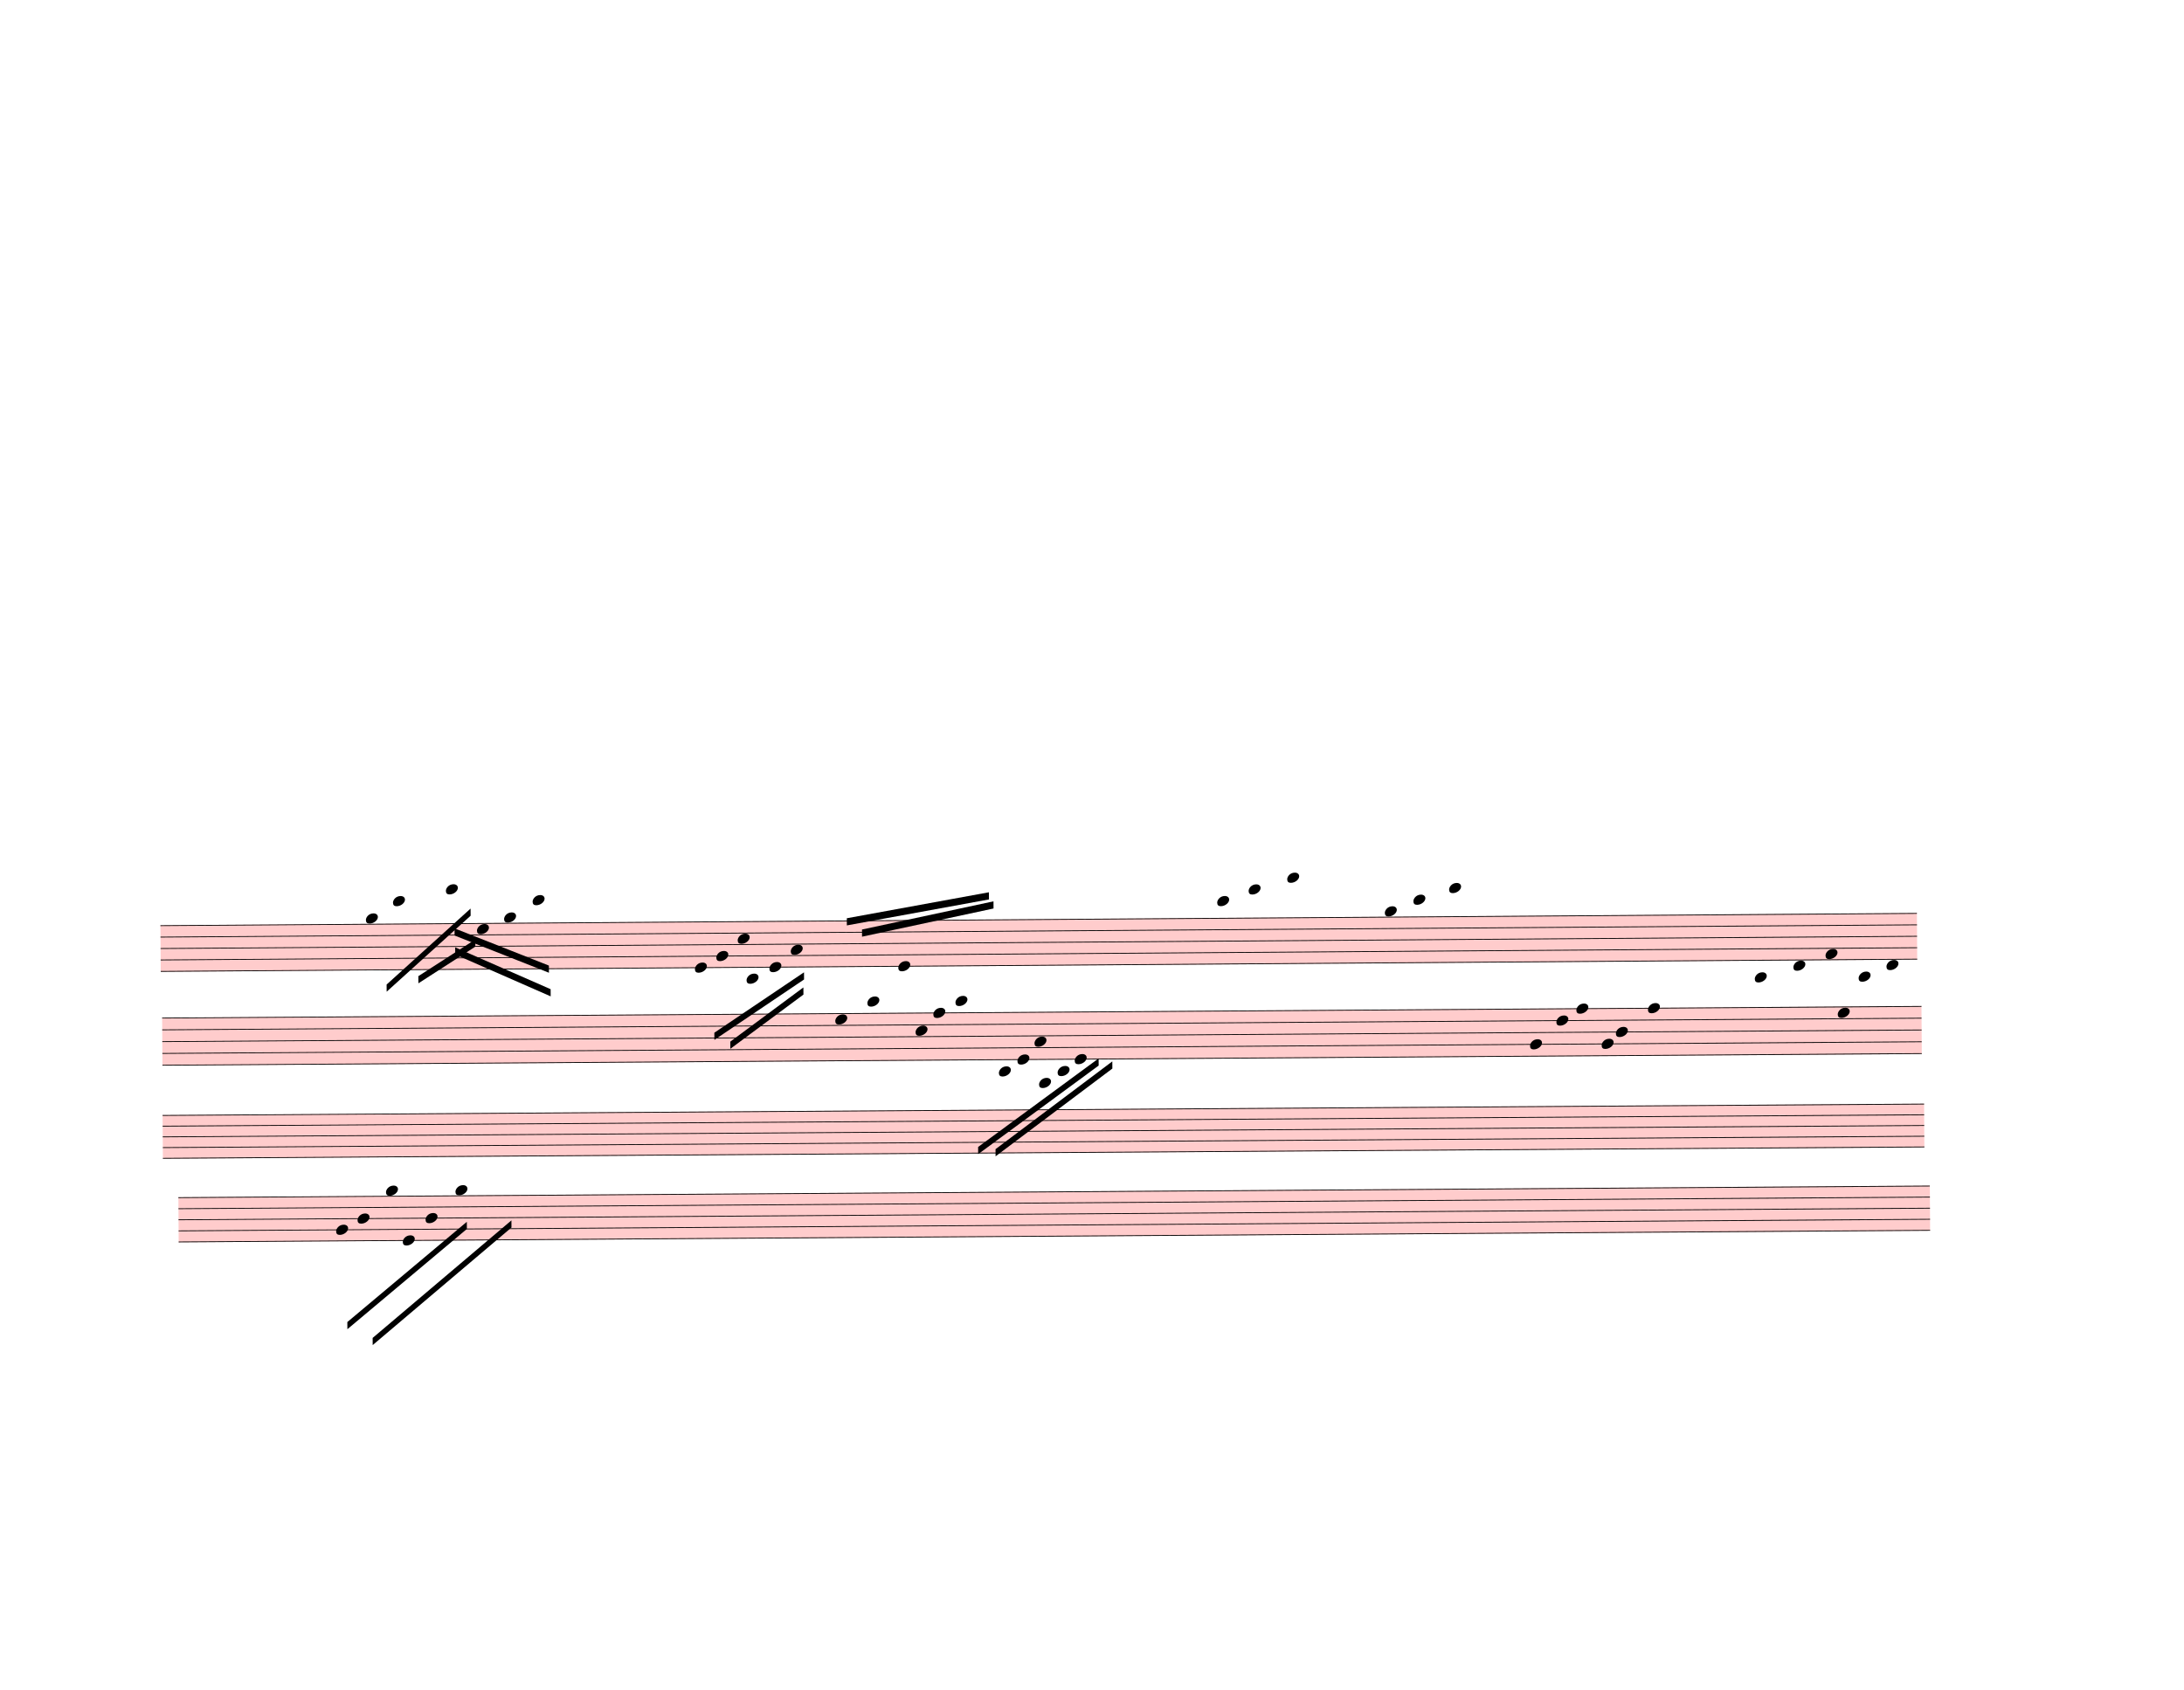
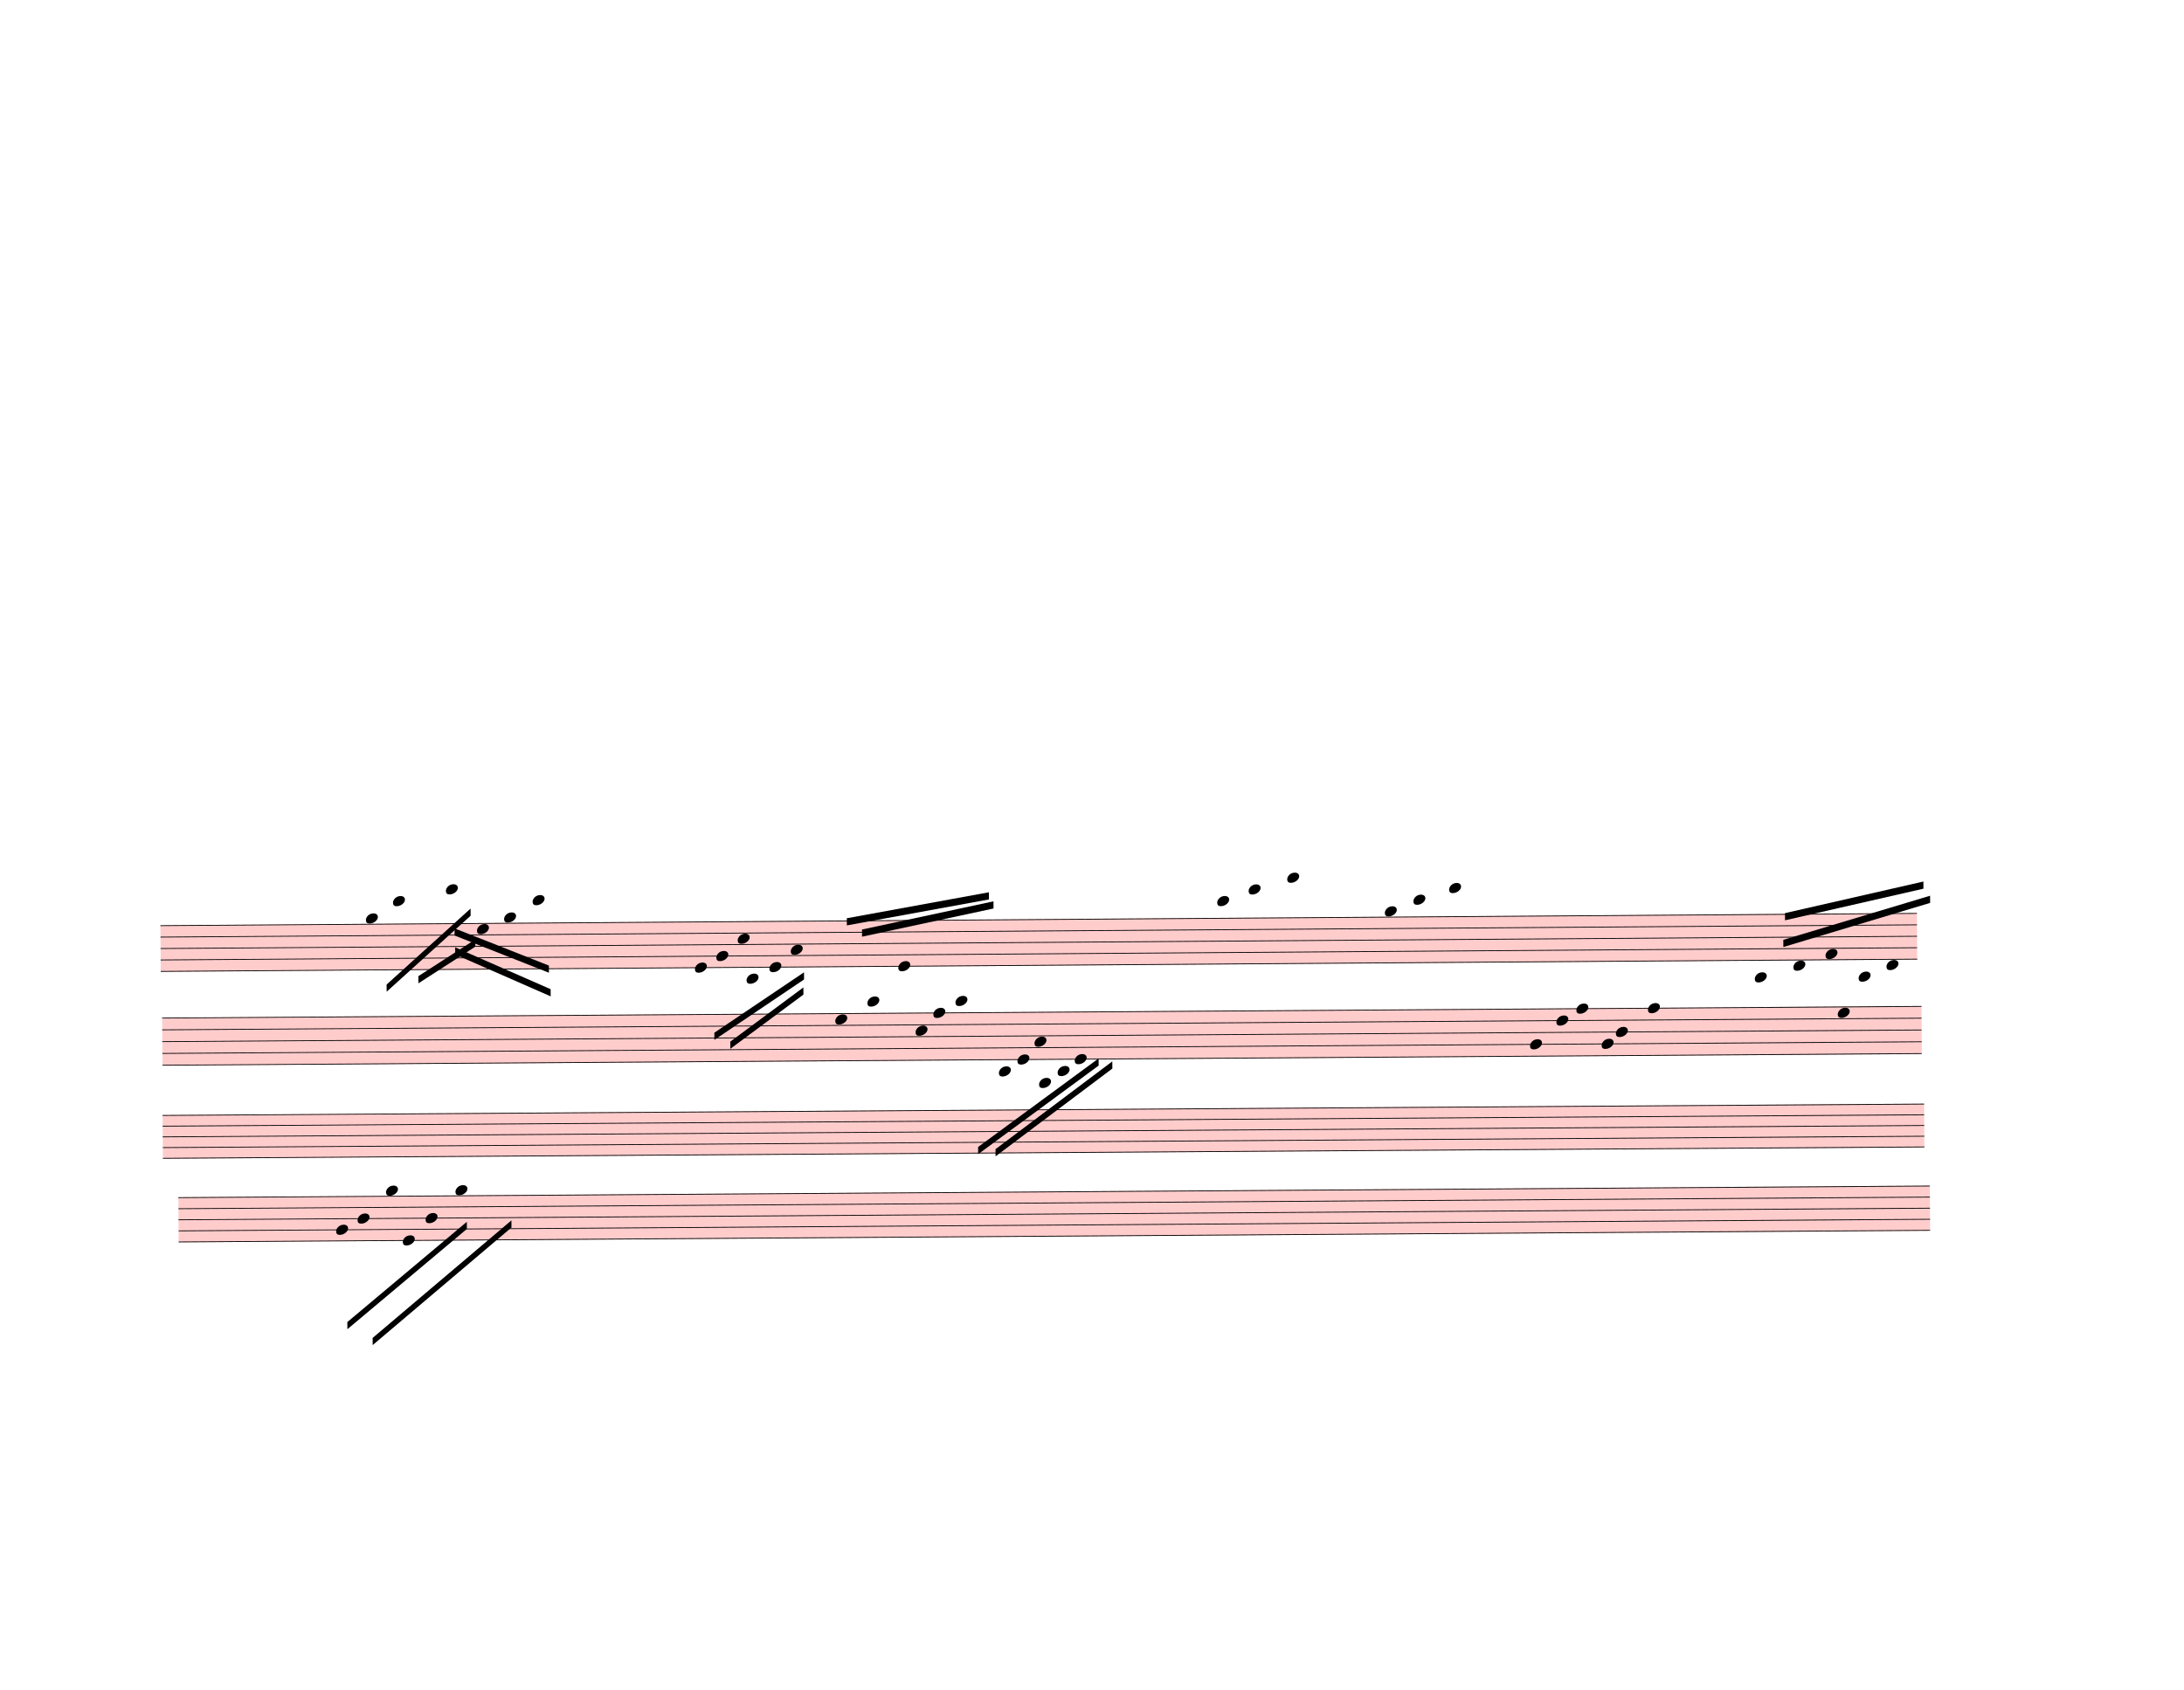
<svg xmlns="http://www.w3.org/2000/svg" width="762.5px" height="590px" viewBox="0 0 27450 21240" version="1.1" overflow="visible">
  <defs>
    <style type="text/css">
    /* .staff * {
      fill: #000;
      stroke: #000;
    }

    .deletionBack {
      fill: #00000033;
    } */
  </style>
    <symbol id="sym_notehead_quarter" viewBox="0 0 1000 1000" overflow="inherit">
      <path transform="scale(1,-1)" d="M0 -39c0 68 73 172 200 172c66 0 114 -37 114 -95c0 -84 -106 -171 -218 -171c-64 0 -96 30 -96 94z" />
    </symbol>
  </defs>
  <g class="rastrums">
    <g class="rastrum" data-id="rac9d9123-17b8-4291-a9ab-690fbb5ec717" style="transform: rotate(-0.4deg); transform-origin: 1935px 11646px;">
      <g class="rastrum bounding-box" data-id="bbox-rac9d9123-17b8-4291-a9ab-690fbb5ec717">
        <rect x="1935" y="11646" width="22077" height="585" fill="#ff000033" />
      </g>
      <path d="M1935 11651 L24012 11651" stroke-width="10" stroke="black" />
      <path d="M1935 11794.75 L24012 11794.75" stroke-width="10" stroke="black" />
      <path d="M1935 11938.5 L24012 11938.5" stroke-width="10" stroke="black" />
      <path d="M1935 12082.25 L24012 12082.25" stroke-width="10" stroke="black" />
      <path d="M1935 12226 L24012 12226" stroke-width="10" stroke="black" />
    </g>
    <g class="rastrum" data-id="rb7f16a48-b786-4a0e-8e0a-a9d3dc60d509" style="transform: rotate(-0.38deg); transform-origin: 1953px 12807px;">
      <g class="rastrum bounding-box" data-id="bbox-rb7f16a48-b786-4a0e-8e0a-a9d3dc60d509">
        <rect x="1953" y="12807" width="22113" height="603" fill="#ff000033" />
      </g>
      <path d="M1953 12812 L24066 12812" stroke-width="10" stroke="black" />
      <path d="M1953 12960.25 L24066 12960.25" stroke-width="10" stroke="black" />
      <path d="M1953 13108.5 L24066 13108.5" stroke-width="10" stroke="black" />
      <path d="M1953 13256.75 L24066 13256.75" stroke-width="10" stroke="black" />
      <path d="M1953 13405 L24066 13405" stroke-width="10" stroke="black" />
    </g>
    <g class="rastrum" data-id="rf7c67488-0ba9-4a81-83a6-d9ce22ff32ae" style="transform: rotate(-0.37deg); transform-origin: 1953px 14031px;">
      <g class="rastrum bounding-box" data-id="bbox-rf7c67488-0ba9-4a81-83a6-d9ce22ff32ae">
        <rect x="1953" y="14031" width="22140" height="549" fill="#ff000033" />
      </g>
      <path d="M1953 14036 L24093 14036" stroke-width="10" stroke="black" />
      <path d="M1953 14170.75 L24093 14170.75" stroke-width="10" stroke="black" />
      <path d="M1953 14305.5 L24093 14305.5" stroke-width="10" stroke="black" />
      <path d="M1953 14440.25 L24093 14440.25" stroke-width="10" stroke="black" />
      <path d="M1953 14575 L24093 14575" stroke-width="10" stroke="black" />
    </g>
    <g class="rastrum" data-id="r6bf3bf6d-bb67-49e2-8505-6adab573f7a8" style="transform: rotate(-0.38deg); transform-origin: 2142px 15066px;">
      <g class="rastrum bounding-box" data-id="bbox-r6bf3bf6d-bb67-49e2-8505-6adab573f7a8">
        <rect x="2142" y="15066" width="22014" height="567" fill="#ff000033" />
      </g>
      <path d="M2142 15071 L24156 15071" stroke-width="10" stroke="black" />
      <path d="M2142 15210.25 L24156 15210.25" stroke-width="10" stroke="black" />
      <path d="M2142 15349.5 L24156 15349.5" stroke-width="10" stroke="black" />
      <path d="M2142 15488.75 L24156 15488.75" stroke-width="10" stroke="black" />
      <path d="M2142 15628 L24156 15628" stroke-width="10" stroke="black" />
    </g>
  </g>
  <g class="draft" data-label="15" data-id="d20548f4c-97ae-4f31-9723-9d14e5b72034">
    <g class="system" data-id="s9c564726-c97a-4e05-a88f-81ade9d304b1">
      <g class="staff" data-n="1" data-rastrum="rac9d9123-17b8-4291-a9ab-690fbb5ec717" style="transform: rotate(-0.4deg); transform-origin: 1935px 11646px;">
        <g class="note" data-id="dd85314ae-b592-4fb0-b7aa-750f31df5bb1" data-stem.dir="down">
          <g class="notehead">
            <use href="#sym_notehead_quarter" height="480px" width="480px" x="4518" y="11579.125" />
          </g>
          <g class="ledgerLines above" />
          <g class="stem">
            <path d="M4518 11579.125 L4518 12010.375" stroke-width="14" />
          </g>
        </g>
        <g class="note" data-id="ddc5ed3bb-4752-4198-aac0-3d54a11ae4a9" data-stem.dir="down">
          <g class="notehead">
            <use href="#sym_notehead_quarter" height="480px" width="480px" x="4860" y="11363.5" />
          </g>
          <g class="ledgerLines above">
            <path d="M4821 11507.25 L5049 11507.25" stroke-width="18" />
            <path d="M4821 11363.5 L5049 11363.5" stroke-width="18" />
          </g>
          <g class="stem">
            <path d="M4860 11363.5 L4860 11794.75" stroke-width="14" />
          </g>
        </g>
        <g class="note" data-id="d85814386-9958-467e-a701-b056ce8cc8ae" data-stem.dir="down">
          <g class="notehead">
            <use href="#sym_notehead_quarter" height="480px" width="480px" x="5526" y="11219.75" />
          </g>
          <g class="ledgerLines above">
            <path d="M5487 11507.25 L5715 11507.25" stroke-width="18" />
            <path d="M5487 11363.5 L5715 11363.5" stroke-width="18" />
            <path d="M5487 11219.75 L5715 11219.75" stroke-width="18" />
          </g>
          <g class="stem">
            <path d="M5526 11219.75 L5526 11866.625" stroke-width="14" />
          </g>
        </g>
        <g class="note" data-id="dab828569-74a3-43de-a048-0b23dd2cff2f" data-stem.dir="down">
          <g class="notehead">
            <use href="#sym_notehead_quarter" height="480px" width="480px" x="5913" y="11722.875" />
          </g>
          <g class="stem">
            <path d="M5913 11722.875 L5913 12369.75" stroke-width="14" />
          </g>
        </g>
        <g class="note" data-id="d702dd9ec-8c8d-4d38-9eea-15654e01ba4f" data-stem.dir="down">
          <g class="notehead">
            <use href="#sym_notehead_quarter" height="480px" width="480px" x="6255" y="11579.125" />
          </g>
          <g class="ledgerLines above" />
          <g class="stem">
            <path d="M6255 11579.125 L6255 12226" stroke-width="14" />
          </g>
        </g>
        <g class="note" data-id="d3fb6fd78-98bb-4edc-8f02-c16c2fc5e97b" data-stem.dir="down">
          <g class="notehead">
            <use href="#sym_notehead_quarter" height="480px" width="480px" x="6615" y="11363.5" />
          </g>
          <g class="ledgerLines above">
            <path d="M6576 11507.25 L6804 11507.25" stroke-width="18" />
            <path d="M6576 11363.5 L6804 11363.5" stroke-width="18" />
          </g>
          <g class="stem">
            <path d="M6615 11363.5 L6615 12226" stroke-width="14" />
          </g>
        </g>
        <g class="note" data-id="d50f25c64-1760-4807-b735-09d66ea00e2b" data-stem.dir="down">
          <g class="notehead">
            <use href="#sym_notehead_quarter" height="480px" width="480px" x="8649" y="12226" />
          </g>
          <g class="stem">
            <path d="M8649 12226 L8649 12729.125" stroke-width="14" />
          </g>
        </g>
        <g class="note" data-id="d72d67dfd-1b2f-4821-934c-9d14e50c86e7" data-stem.dir="down">
          <g class="notehead">
            <use href="#sym_notehead_quarter" height="480px" width="480px" x="8919" y="12082.25" />
          </g>
          <g class="stem">
            <path d="M8919 12082.25 L8919 12441.625" stroke-width="14" />
          </g>
        </g>
        <g class="note" data-id="d5eb0cc6a-cb10-45b6-951a-a3d914d69ea5" data-stem.dir="down">
          <g class="notehead">
            <use href="#sym_notehead_quarter" height="480px" width="480px" x="9189" y="11866.625" />
          </g>
          <g class="stem">
            <path d="M9189 11866.625 L9189 12297.875" stroke-width="14" />
          </g>
        </g>
        <g class="note" data-id="dc35d934d-85fc-4608-a1c1-d20577dd380b" data-stem.dir="down">
          <g class="notehead">
            <use href="#sym_notehead_quarter" height="480px" width="480px" x="9297" y="12369.75" />
          </g>
          <g class="ledgerLines below">
            <path d="M9258 12369.75 L9486 12369.75" stroke-width="18" />
          </g>
          <g class="stem">
            <path d="M9297 12369.75 L9297 12729.125" stroke-width="14" />
          </g>
        </g>
        <g class="note" data-id="dbed0c1ae-3652-4619-a459-fae761fee4a6" data-stem.dir="down">
          <g class="notehead">
            <use href="#sym_notehead_quarter" height="480px" width="480px" x="9585" y="12226" />
          </g>
          <g class="stem">
            <path d="M9585 12226 L9585 12513.5" stroke-width="14" />
          </g>
        </g>
        <g class="note" data-id="d4a39ef66-4800-423f-a78f-fa1c55c832d4" data-stem.dir="down">
          <g class="notehead">
            <use href="#sym_notehead_quarter" height="480px" width="480px" x="9855" y="12010.375" />
          </g>
          <g class="stem">
            <path d="M9855 12010.375 L9855 12657.25" stroke-width="14" />
          </g>
        </g>
        <g class="note" data-id="d141f0d01-2052-416e-b1b0-5e58fdb6b997" data-stem.dir="up">
          <g class="notehead">
            <use href="#sym_notehead_quarter" height="480px" width="480px" x="11205" y="12226" />
          </g>
          <g class="stem">
            <path d="M11355 11507.25 L11355 12226" stroke-width="14" />
          </g>
        </g>
        <g class="note" data-id="d7d7ea4d8-72e6-47bf-8867-b53a5f9fcbbe" data-stem.dir="down">
          <g class="notehead">
            <use href="#sym_notehead_quarter" height="480px" width="480px" x="15219" y="11435.375" />
          </g>
          <g class="ledgerLines above">
            <path d="M15180 11507.25 L15408 11507.25" stroke-width="18" />
          </g>
          <g class="stem">
            <path d="M15219 11435.375 L15219 11722.875" stroke-width="14" />
          </g>
        </g>
        <g class="note" data-id="d72331ca8-a5c5-4bda-b182-719598f0397d" data-stem.dir="down">
          <g class="notehead">
            <use href="#sym_notehead_quarter" height="480px" width="480px" x="15615" y="11291.625" />
          </g>
          <g class="ledgerLines above">
            <path d="M15576 11507.25 L15804 11507.25" stroke-width="18" />
            <path d="M15576 11363.5 L15804 11363.5" stroke-width="18" />
          </g>
          <g class="stem">
            <path d="M15615 11291.625 L15615 11794.75" stroke-width="14" />
          </g>
        </g>
        <g class="note" data-id="d86a9c6e4-93c1-4c65-9911-72473d552b8c" data-stem.dir="down">
          <g class="notehead">
            <use href="#sym_notehead_quarter" height="480px" width="480px" x="16101" y="11147.875" />
          </g>
          <g class="ledgerLines above">
            <path d="M16062 11507.25 L16290 11507.25" stroke-width="18" />
            <path d="M16062 11363.5 L16290 11363.5" stroke-width="18" />
            <path d="M16062 11219.75 L16290 11219.75" stroke-width="18" />
          </g>
          <g class="stem">
            <path d="M16101 11147.875 L16101 11722.875" stroke-width="14" />
          </g>
        </g>
        <g class="note" data-id="db771863f-52bc-4a87-92d9-a448e456545c" data-stem.dir="down">
          <g class="notehead">
            <use href="#sym_notehead_quarter" height="480px" width="480px" x="17325" y="11579.125" />
          </g>
          <g class="ledgerLines above" />
          <g class="stem">
            <path d="M17325 11579.125 L17325 12226" stroke-width="14" />
          </g>
        </g>
        <g class="note" data-id="decc4d794-08ab-48a4-91bd-600e7b53a16a" data-stem.dir="down">
          <g class="notehead">
            <use href="#sym_notehead_quarter" height="480px" width="480px" x="17685" y="11435.375" />
          </g>
          <g class="ledgerLines above">
            <path d="M17646 11507.25 L17874 11507.25" stroke-width="18" />
          </g>
          <g class="stem">
            <path d="M17685 11435.375 L17685 12082.25" stroke-width="14" />
          </g>
        </g>
        <g class="note" data-id="d23a1c20c-9e04-4854-bb36-76a646c8d9ca" data-stem.dir="down">
          <g class="notehead">
            <use href="#sym_notehead_quarter" height="480px" width="480px" x="18135" y="11291.625" />
          </g>
          <g class="ledgerLines above">
            <path d="M18096 11507.25 L18324 11507.25" stroke-width="18" />
            <path d="M18096 11363.5 L18324 11363.5" stroke-width="18" />
          </g>
          <g class="stem">
            <path d="M18135 11291.625 L18135 11794.75" stroke-width="14" />
          </g>
        </g>
        <g class="note" data-id="d1d8d5534-314d-4971-83a2-6c8d3ad22187" data-stem.dir="up">
          <g class="notehead">
            <use href="#sym_notehead_quarter" height="480px" width="480px" x="21969" y="12441.625" />
          </g>
          <g class="ledgerLines below">
            <path d="M21930 12369.75 L22158 12369.75" stroke-width="18" />
          </g>
          <g class="stem">
            <path d="M22119 11794.75 L22119 12441.625" stroke-width="14" />
          </g>
        </g>
        <g class="note" data-id="d89cb264c-1aaa-47e3-bcde-40edc68ae0e2" data-stem.dir="up">
          <g class="notehead">
            <use href="#sym_notehead_quarter" height="480px" width="480px" x="22455" y="12297.875" />
          </g>
          <g class="ledgerLines below" />
          <g class="stem">
            <path d="M22605 11507.25 L22605 12297.875" stroke-width="14" />
          </g>
        </g>
        <g class="note" data-id="df4aa168e-11f9-4dce-94b4-35b24db5c7d3" data-stem.dir="up">
          <g class="notehead">
            <use href="#sym_notehead_quarter" height="480px" width="480px" x="22860" y="12154.125" />
          </g>
          <g class="stem">
            <path d="M23010 11651 L23010 12154.125" stroke-width="14" />
          </g>
        </g>
        <g class="note" data-id="dca458420-4f6f-4e50-8246-522a64213750" data-stem.dir="up">
          <g class="notehead">
            <use href="#sym_notehead_quarter" height="480px" width="480px" x="23274" y="12441.625" />
          </g>
          <g class="ledgerLines below">
            <path d="M23235 12369.75 L23463 12369.75" stroke-width="18" />
          </g>
          <g class="stem">
            <path d="M23424 11938.5 L23424 12441.625" stroke-width="14" />
          </g>
        </g>
        <g class="note" data-id="d56db1a73-2ae2-4f32-abcf-d7e98b8260f8" data-stem.dir="up">
          <g class="notehead">
            <use href="#sym_notehead_quarter" height="480px" width="480px" x="23625" y="12297.875" />
          </g>
          <g class="ledgerLines below" />
          <g class="stem">
            <path d="M23775 11794.75 L23775 12297.875" stroke-width="14" />
          </g>
        </g>
      </g>
      <g class="staff" data-n="2" data-rastrum="rb7f16a48-b786-4a0e-8e0a-a9d3dc60d509" style="transform: rotate(-0.38deg); transform-origin: 1953px 12807px;">
        <g class="note" data-id="d81d1c3f5-9bf5-4166-b0a6-8edaa99206cf" data-stem.dir="up">
          <g class="notehead">
            <use href="#sym_notehead_quarter" height="480px" width="480px" x="10413" y="12886.125" />
          </g>
          <g class="stem">
            <path d="M10563 11848.375 L10563 12886.125" stroke-width="14" />
          </g>
        </g>
        <g class="note" data-id="d0de8b4d1-5d07-4ff4-945b-09adcd178429" data-stem.dir="up">
          <g class="notehead">
            <use href="#sym_notehead_quarter" height="480px" width="480px" x="10818" y="12663.75" />
          </g>
          <g class="ledgerLines above">
            <path d="M10779 12663.75 L11007 12663.75" stroke-width="18" />
          </g>
          <g class="stem">
            <path d="M10968 11848.375 L10968 12663.75" stroke-width="14" />
          </g>
        </g>
        <g class="note" data-id="dec240df4-50ad-41f6-97b5-e0ba325df56f" data-stem.dir="up">
          <g class="notehead">
            <use href="#sym_notehead_quarter" height="480px" width="480px" x="11421" y="13034.375" />
          </g>
          <g class="stem">
            <path d="M11571 11922.5 L11571 13034.375" stroke-width="14" />
          </g>
        </g>
        <g class="note" data-id="d3ef07212-2e0e-4a67-a4fa-524e389c032d" data-stem.dir="up">
          <g class="notehead">
            <use href="#sym_notehead_quarter" height="480px" width="480px" x="11646" y="12812" />
          </g>
          <g class="stem">
            <path d="M11796 11774.25 L11796 12812" stroke-width="14" />
          </g>
        </g>
        <g class="note" data-id="da1024ef8-4862-414e-85af-ddb737ded661" data-stem.dir="up">
          <g class="notehead">
            <use href="#sym_notehead_quarter" height="480px" width="480px" x="11925" y="12663.75" />
          </g>
          <g class="ledgerLines above">
            <path d="M11886 12663.75 L12114 12663.75" stroke-width="18" />
          </g>
          <g class="stem">
            <path d="M12075 11255.375 L12075 12663.75" stroke-width="14" />
          </g>
        </g>
        <g class="note" data-id="dfb28c253-a3c8-4706-9c92-eae4ad289e2c" data-stem.dir="down">
          <g class="notehead">
            <use href="#sym_notehead_quarter" height="480px" width="480px" x="12465" y="13553.25" />
          </g>
          <g class="ledgerLines below">
            <path d="M12426 13553.25 L12654 13553.25" stroke-width="18" />
          </g>
          <g class="stem">
            <path d="M12465 13553.25 L12465 13923.875" stroke-width="14" />
          </g>
        </g>
        <g class="note" data-id="d1299c8ea-f7bb-43d8-b3c3-5a19d7a022a2" data-stem.dir="down">
          <g class="notehead">
            <use href="#sym_notehead_quarter" height="480px" width="480px" x="12699" y="13405" />
          </g>
          <g class="stem">
            <path d="M12699 13405 L12699 13701.5" stroke-width="14" />
          </g>
        </g>
        <g class="note" data-id="d093b7bc5-6795-46b6-9625-668810027c95" data-stem.dir="down">
          <g class="notehead">
            <use href="#sym_notehead_quarter" height="480px" width="480px" x="12915" y="13182.625" />
          </g>
          <g class="stem">
            <path d="M12915 13182.625 L12915 13627.375" stroke-width="14" />
          </g>
        </g>
        <g class="note" data-id="d5a8e99ca-2c30-42f5-bf3b-c5fabd18d809" data-stem.dir="down">
          <g class="notehead">
            <use href="#sym_notehead_quarter" height="480px" width="480px" x="12969" y="13701.5" />
          </g>
          <g class="ledgerLines below">
            <path d="M12930 13701.5 L13158 13701.5" stroke-width="18" />
            <path d="M12930 13553.25 L13158 13553.25" stroke-width="18" />
          </g>
          <g class="stem">
            <path d="M12969 13701.5 L12969 13998" stroke-width="14" />
          </g>
        </g>
        <g class="note" data-id="d9e97de9d-54f4-4901-a8ce-6467fceebf34" data-stem.dir="down">
          <g class="notehead">
            <use href="#sym_notehead_quarter" height="480px" width="480px" x="13203" y="13553.25" />
          </g>
          <g class="ledgerLines below">
            <path d="M13164 13553.25 L13392 13553.25" stroke-width="18" />
          </g>
          <g class="stem">
            <path d="M13203 13553.25 L13203 13701.5" stroke-width="14" />
          </g>
        </g>
        <g class="note" data-id="d70e0c275-d23b-4edf-859b-f6ed97f615d7" data-stem.dir="down">
          <g class="notehead">
            <use href="#sym_notehead_quarter" height="480px" width="480px" x="13419" y="13405" />
          </g>
          <g class="stem">
            <path d="M13419 13405 L13419 13701.5" stroke-width="14" />
          </g>
        </g>
        <g class="note" data-id="d0988c398-a599-4e11-b8f2-4a7665829774" data-stem.dir="down">
          <g class="notehead">
            <use href="#sym_notehead_quarter" height="480px" width="480px" x="19143" y="13256.75" />
          </g>
          <g class="stem">
            <path d="M19143 13256.75 L19143 13553.25" stroke-width="14" />
          </g>
        </g>
        <g class="note" data-id="dfa326719-9b9f-4451-a3cd-8ca118162a8a" data-stem.dir="down">
          <g class="notehead">
            <use href="#sym_notehead_quarter" height="480px" width="480px" x="19476" y="12960.25" />
          </g>
          <g class="stem">
            <path d="M19476 12960.25 L19476 13330.875" stroke-width="14" />
          </g>
        </g>
        <g class="note" data-id="d9fddc194-94d8-4e31-ac8f-3a890d3f34ec" data-stem.dir="down">
          <g class="notehead">
            <use href="#sym_notehead_quarter" height="480px" width="480px" x="19728" y="12812" />
          </g>
          <g class="stem">
            <path d="M19728 12812 L19728 13479.125" stroke-width="14" />
          </g>
        </g>
        <g class="note" data-id="d8b389789-689b-4a2d-bc0c-6fad4cb42527" data-stem.dir="down">
          <g class="notehead">
            <use href="#sym_notehead_quarter" height="480px" width="480px" x="20043" y="13256.75" />
          </g>
          <g class="stem">
            <path d="M20043 13256.75 L20043 13627.375" stroke-width="14" />
          </g>
        </g>
        <g class="note" data-id="d634ead0e-efd8-409d-b1c1-6f1ea47e510e" data-stem.dir="down">
          <g class="notehead">
            <use href="#sym_notehead_quarter" height="480px" width="480px" x="20223" y="13108.5" />
          </g>
          <g class="stem">
            <path d="M20223 13108.5 L20223 13479.125" stroke-width="14" />
          </g>
        </g>
        <g class="note" data-id="d726a0711-f219-41e6-9d1c-e487c7b8e93c" data-stem.dir="down">
          <g class="notehead">
            <use href="#sym_notehead_quarter" height="480px" width="480px" x="20628" y="12812" />
          </g>
          <g class="stem">
            <path d="M20628 12812 L20628 13627.375" stroke-width="14" />
          </g>
        </g>
        <g class="note" data-id="d15ef006c-77dc-4163-ae62-01e304ae9905" data-stem.dir="up">
          <g class="notehead">
            <use href="#sym_notehead_quarter" height="480px" width="480px" x="23013" y="12886.125" />
          </g>
          <g class="stem">
            <path d="M23163 11848.375 L23163 12886.125" stroke-width="14" />
          </g>
        </g>
      </g>
      <g class="beam" data-id="db947dca1-8653-4e94-8503-95dca0562e28" style="transform: rotate(-0.4deg); transform-origin: 1935px 11646px;">
        <polygon points="6833.7,12483.9 5637.6,11949.3 5637.6,12039.3 6833.7,12573.9" stroke-opacity="1" fill-opacity="1" />
      </g>
      <g class="beam" data-id="d9c0a01c7-93b6-4367-9dee-41555e890844" style="transform: rotate(-0.4deg); transform-origin: 1935px 11646px;">
        <polygon points="6813.9,12186.9 5631.3,11710.8 5631.3,11800.8 6813.9,12276.9" stroke-opacity="1" fill-opacity="1" />
      </g>
      <g class="beam" data-id="d81eede17-872e-4b6c-9057-1bdb1c85c444" style="transform: rotate(-0.4deg); transform-origin: 1935px 11646px;">
        <polygon points="5891.4,11852.1 5172.3,12308.4 5172.3,12398.4 5891.4,11942.1" stroke-opacity="1" fill-opacity="1" />
      </g>
      <g class="beam" data-id="d82d690c8-0a46-4b67-b50e-36e6063077af" style="transform: rotate(-0.4deg); transform-origin: 1935px 11646px;">
        <polygon points="5834.7,11463.3 4772.7,12411 4772.7,12501 5834.7,11553.3" stroke-opacity="1" fill-opacity="1" />
      </g>
      <g class="beam" data-id="de7d171c7-4ef6-46eb-9852-c56883ba3f24" style="transform: rotate(-0.4deg); transform-origin: 1935px 11646px;">
        <polygon points="10010.7,12483.9 9087.3,13158.9 9087.3,13248.9 10010.7,12573.9" stroke-opacity="1" fill-opacity="1" />
      </g>
      <g class="beam" data-id="ddb089463-0d34-44ba-bcb9-6f2211854a3f" style="transform: rotate(-0.4deg); transform-origin: 1935px 11646px;">
        <polygon points="10019.7,12294 8887.5,13045.5 8887.5,13135.5 10019.7,12384" stroke-opacity="1" fill-opacity="1" />
      </g>
      <g class="beam" data-id="d54e51030-8417-40b3-b3ae-bc221022ee1a" style="transform: rotate(-0.38deg); transform-origin: 1953px 12807px;">
        <polygon points="13891.5,13436.1 12416.4,14529.6 12416.4,14619.6 13891.5,13526.1" stroke-opacity="1" fill-opacity="1" />
      </g>
      <g class="beam" data-id="d17099fe0-f8be-4b0c-b225-27e3b3d5e36b" style="transform: rotate(-0.38deg); transform-origin: 1953px 12807px;">
        <polygon points="13719.6,13397.4 12197.7,14500.8 12197.7,14590.8 13719.6,13487.4" stroke-opacity="1" fill-opacity="1" />
      </g>
      <g class="beam" data-id="d666ea3d2-0bbd-4cbd-99b1-55caee001053" style="transform: rotate(-0.4deg); transform-origin: 1935px 11646px;">
        <polygon points="12407.4,11418.3 10752.3,11761.2 10752.3,11851.2 12407.4,11508.3" stroke-opacity="1" fill-opacity="1" />
      </g>
      <g class="beam" data-id="d65b85ca1-4c61-4476-969f-d568ded33b4a" style="transform: rotate(-0.4deg); transform-origin: 1935px 11646px;">
        <polygon points="12350.7,11304 10562.4,11618.1 10562.4,11708.1 12350.7,11394" stroke-opacity="1" fill-opacity="1" />
      </g>
+       <g class="beam" data-id="d65371213-84af-41e2-aa0a-4647ce53b079" style="transform: rotate(-0.4deg); transform-origin: 1935px 11646px;">
+         <polygon points="24179.4,11430 22330.8,11971.8 22330.8,12061.8 24179.4,11520" stroke-opacity="1" fill-opacity="1" />
+       </g>
+       <g class="beam" data-id="dacf78c28-d48a-469a-b254-cfed2de61578" style="transform: rotate(-0.4deg); transform-origin: 1935px 11646px;">
+         <polygon points="24096.6,11250.9 22354.2,11636.1 22354.2,11726.1 24096.6,11340.9" stroke-opacity="1" fill-opacity="1" />
+       </g>
    </g>
    <g class="system" data-id="sabe03ab6-f857-4990-969a-f7c857d8e4f0">
      <g class="staff" data-n="1" data-rastrum="rf7c67488-0ba9-4a81-83a6-d9ce22ff32ae" style="transform: rotate(-0.37deg); transform-origin: 1953px 14031px;" />
      <g class="staff" data-n="2" data-rastrum="r6bf3bf6d-bb67-49e2-8505-6adab573f7a8" style="transform: rotate(-0.38deg); transform-origin: 2142px 15066px;">
        <g class="note" data-id="dd6b895c7-c1be-4d60-a5d0-f2d82c1f8574" data-stem.dir="down">
          <g class="notehead">
            <use href="#sym_notehead_quarter" height="480px" width="480px" x="4122" y="15488.75" />
          </g>
          <g class="stem">
            <path d="M4122 15488.75 L4122 15906.5" stroke-width="14" />
          </g>
        </g>
        <g class="note" data-id="df1799c70-9113-48a7-9eb7-4c43b710f2e2" data-stem.dir="down">
          <g class="notehead">
            <use href="#sym_notehead_quarter" height="480px" width="480px" x="4392" y="15349.5" />
          </g>
          <g class="stem">
            <path d="M4392 15349.5 L4392 15628" stroke-width="14" />
          </g>
        </g>
        <g class="note" data-id="d3e3f325b-9522-452c-be7a-ee981014647f" data-stem.dir="down">
          <g class="notehead">
            <use href="#sym_notehead_quarter" height="480px" width="480px" x="4752" y="15001.375" />
          </g>
          <g class="ledgerLines above" />
          <g class="stem">
            <path d="M4752 15001.375 L4752 15836.875" stroke-width="14" />
          </g>
        </g>
        <g class="note" data-id="d620c14c3-ca8c-48cd-8688-3f35b42e592e" data-stem.dir="down">
          <g class="notehead">
            <use href="#sym_notehead_quarter" height="480px" width="480px" x="4959" y="15628" />
          </g>
          <g class="stem">
            <path d="M4959 15628 L4959 15976.125" stroke-width="14" />
          </g>
        </g>
        <g class="note" data-id="dbd25f950-d872-43ec-9ef0-bbd761d7f519" data-stem.dir="down">
          <g class="notehead">
            <use href="#sym_notehead_quarter" height="480px" width="480px" x="5625" y="15001.375" />
          </g>
          <g class="ledgerLines above" />
          <g class="stem">
            <path d="M5625 15001.375 L5625 15906.5" stroke-width="14" />
          </g>
        </g>
        <g class="note" data-id="db2a490f4-7668-419b-af04-e306c5877e61" data-stem.dir="down">
          <g class="notehead">
            <use href="#sym_notehead_quarter" height="480px" width="480px" x="5247" y="15349.5" />
          </g>
          <g class="stem">
            <path d="M5247 15349.5 L5247 15767.25" stroke-width="14" />
          </g>
        </g>
      </g>
      <g class="beam" data-id="d7343cb60-2f9a-44f8-b9bf-55e2a0d2ba37" style="transform: rotate(-0.38deg); transform-origin: 2142px 15066px;">
        <polygon points="4255.2,16649.1 5765.4,15399 5765.4,15489 4255.2,16739.1" stroke-opacity="1" fill-opacity="1" />
      </g>
      <g class="beam" data-id="da9786fe4-d466-4515-b550-3f6a303dd82c" style="transform: rotate(-0.38deg); transform-origin: 2142px 15066px;">
        <polygon points="6326.1,15384.6 4572,16850.7 4572,16940.7 6326.1,15474.6" stroke-opacity="1" fill-opacity="1" />
      </g>
    </g>
    <g class="deletions" />
  </g>
</svg>
